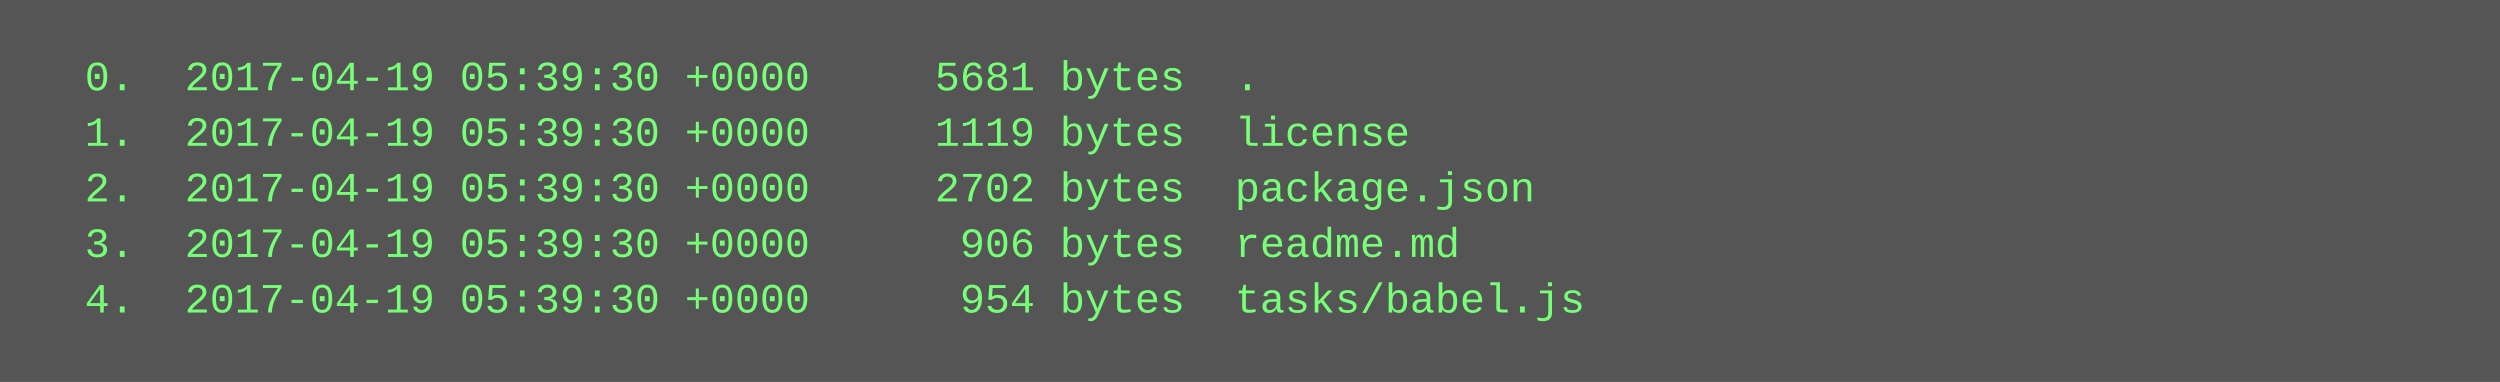
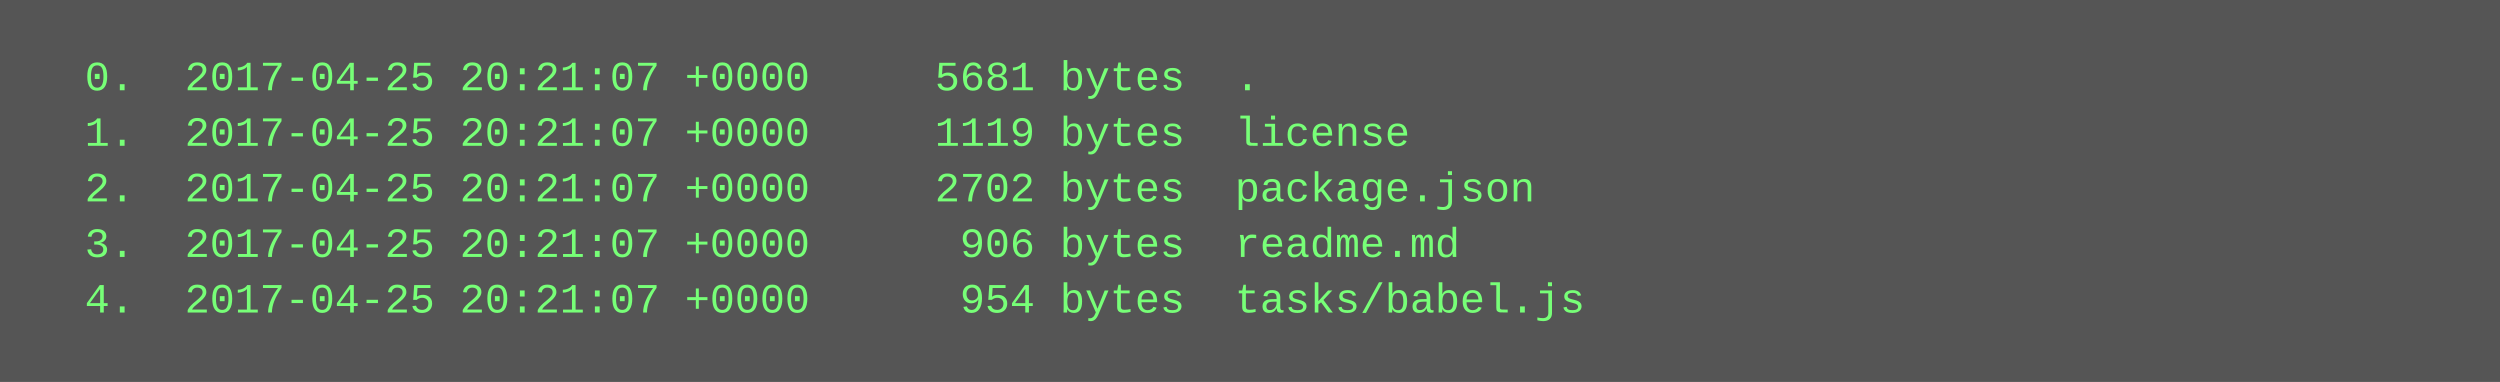
<svg xmlns="http://www.w3.org/2000/svg" height="110" width="720">
  <rect height="110" fill="#555" width="720" />
  <text fill="#7f7" font-family="Courier New" font-size="12" xml:space="preserve">
-     <tspan x="10" y="26">  0.  2017-04-19 05:39:30 +0000     5681 bytes  .</tspan>
-     <tspan x="10" y="42">  1.  2017-04-19 05:39:30 +0000     1119 bytes  license</tspan>
-     <tspan x="10" y="58">  2.  2017-04-19 05:39:30 +0000     2702 bytes  package.json</tspan>
-     <tspan x="10" y="74">  3.  2017-04-19 05:39:30 +0000      906 bytes  readme.md</tspan>
-     <tspan x="10" y="90">  4.  2017-04-19 05:39:30 +0000      954 bytes  tasks/babel.js</tspan>
+     <tspan x="10" y="26">  0.  2017-04-25 20:21:07 +0000     5681 bytes  .</tspan>
+     <tspan x="10" y="42">  1.  2017-04-25 20:21:07 +0000     1119 bytes  license</tspan>
+     <tspan x="10" y="58">  2.  2017-04-25 20:21:07 +0000     2702 bytes  package.json</tspan>
+     <tspan x="10" y="74">  3.  2017-04-25 20:21:07 +0000      906 bytes  readme.md</tspan>
+     <tspan x="10" y="90">  4.  2017-04-25 20:21:07 +0000      954 bytes  tasks/babel.js</tspan>
  </text>
</svg>
